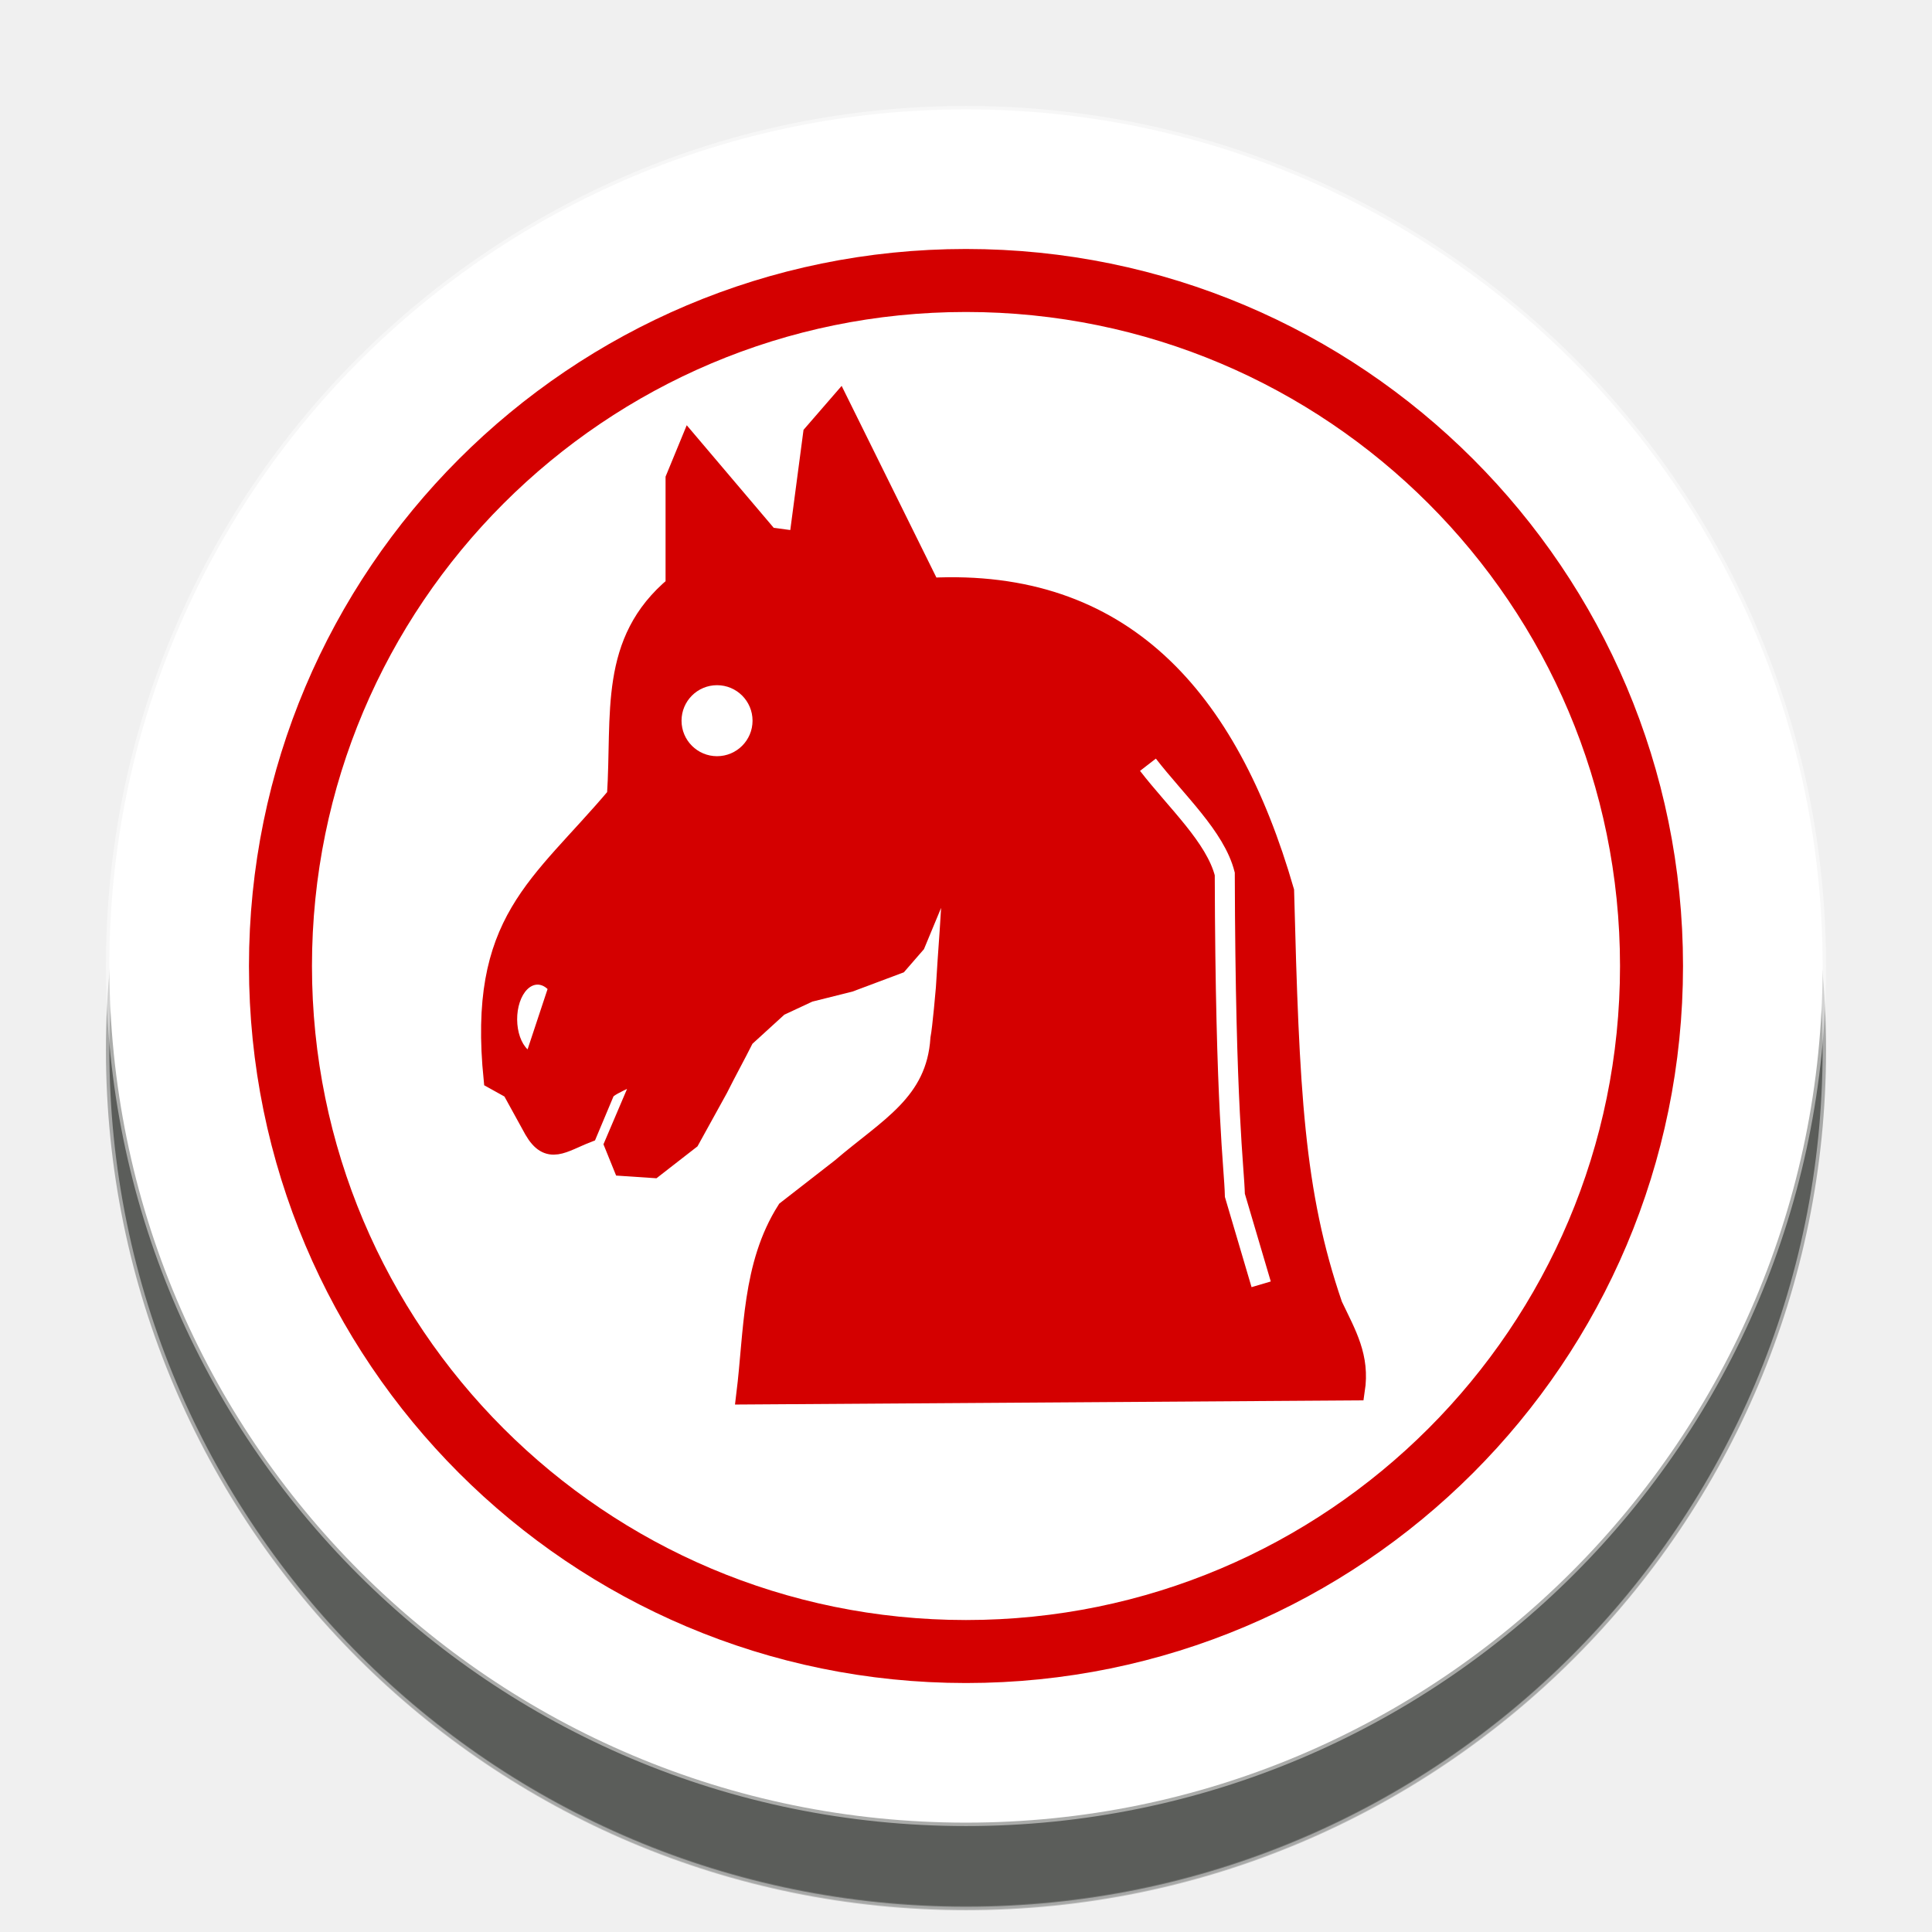
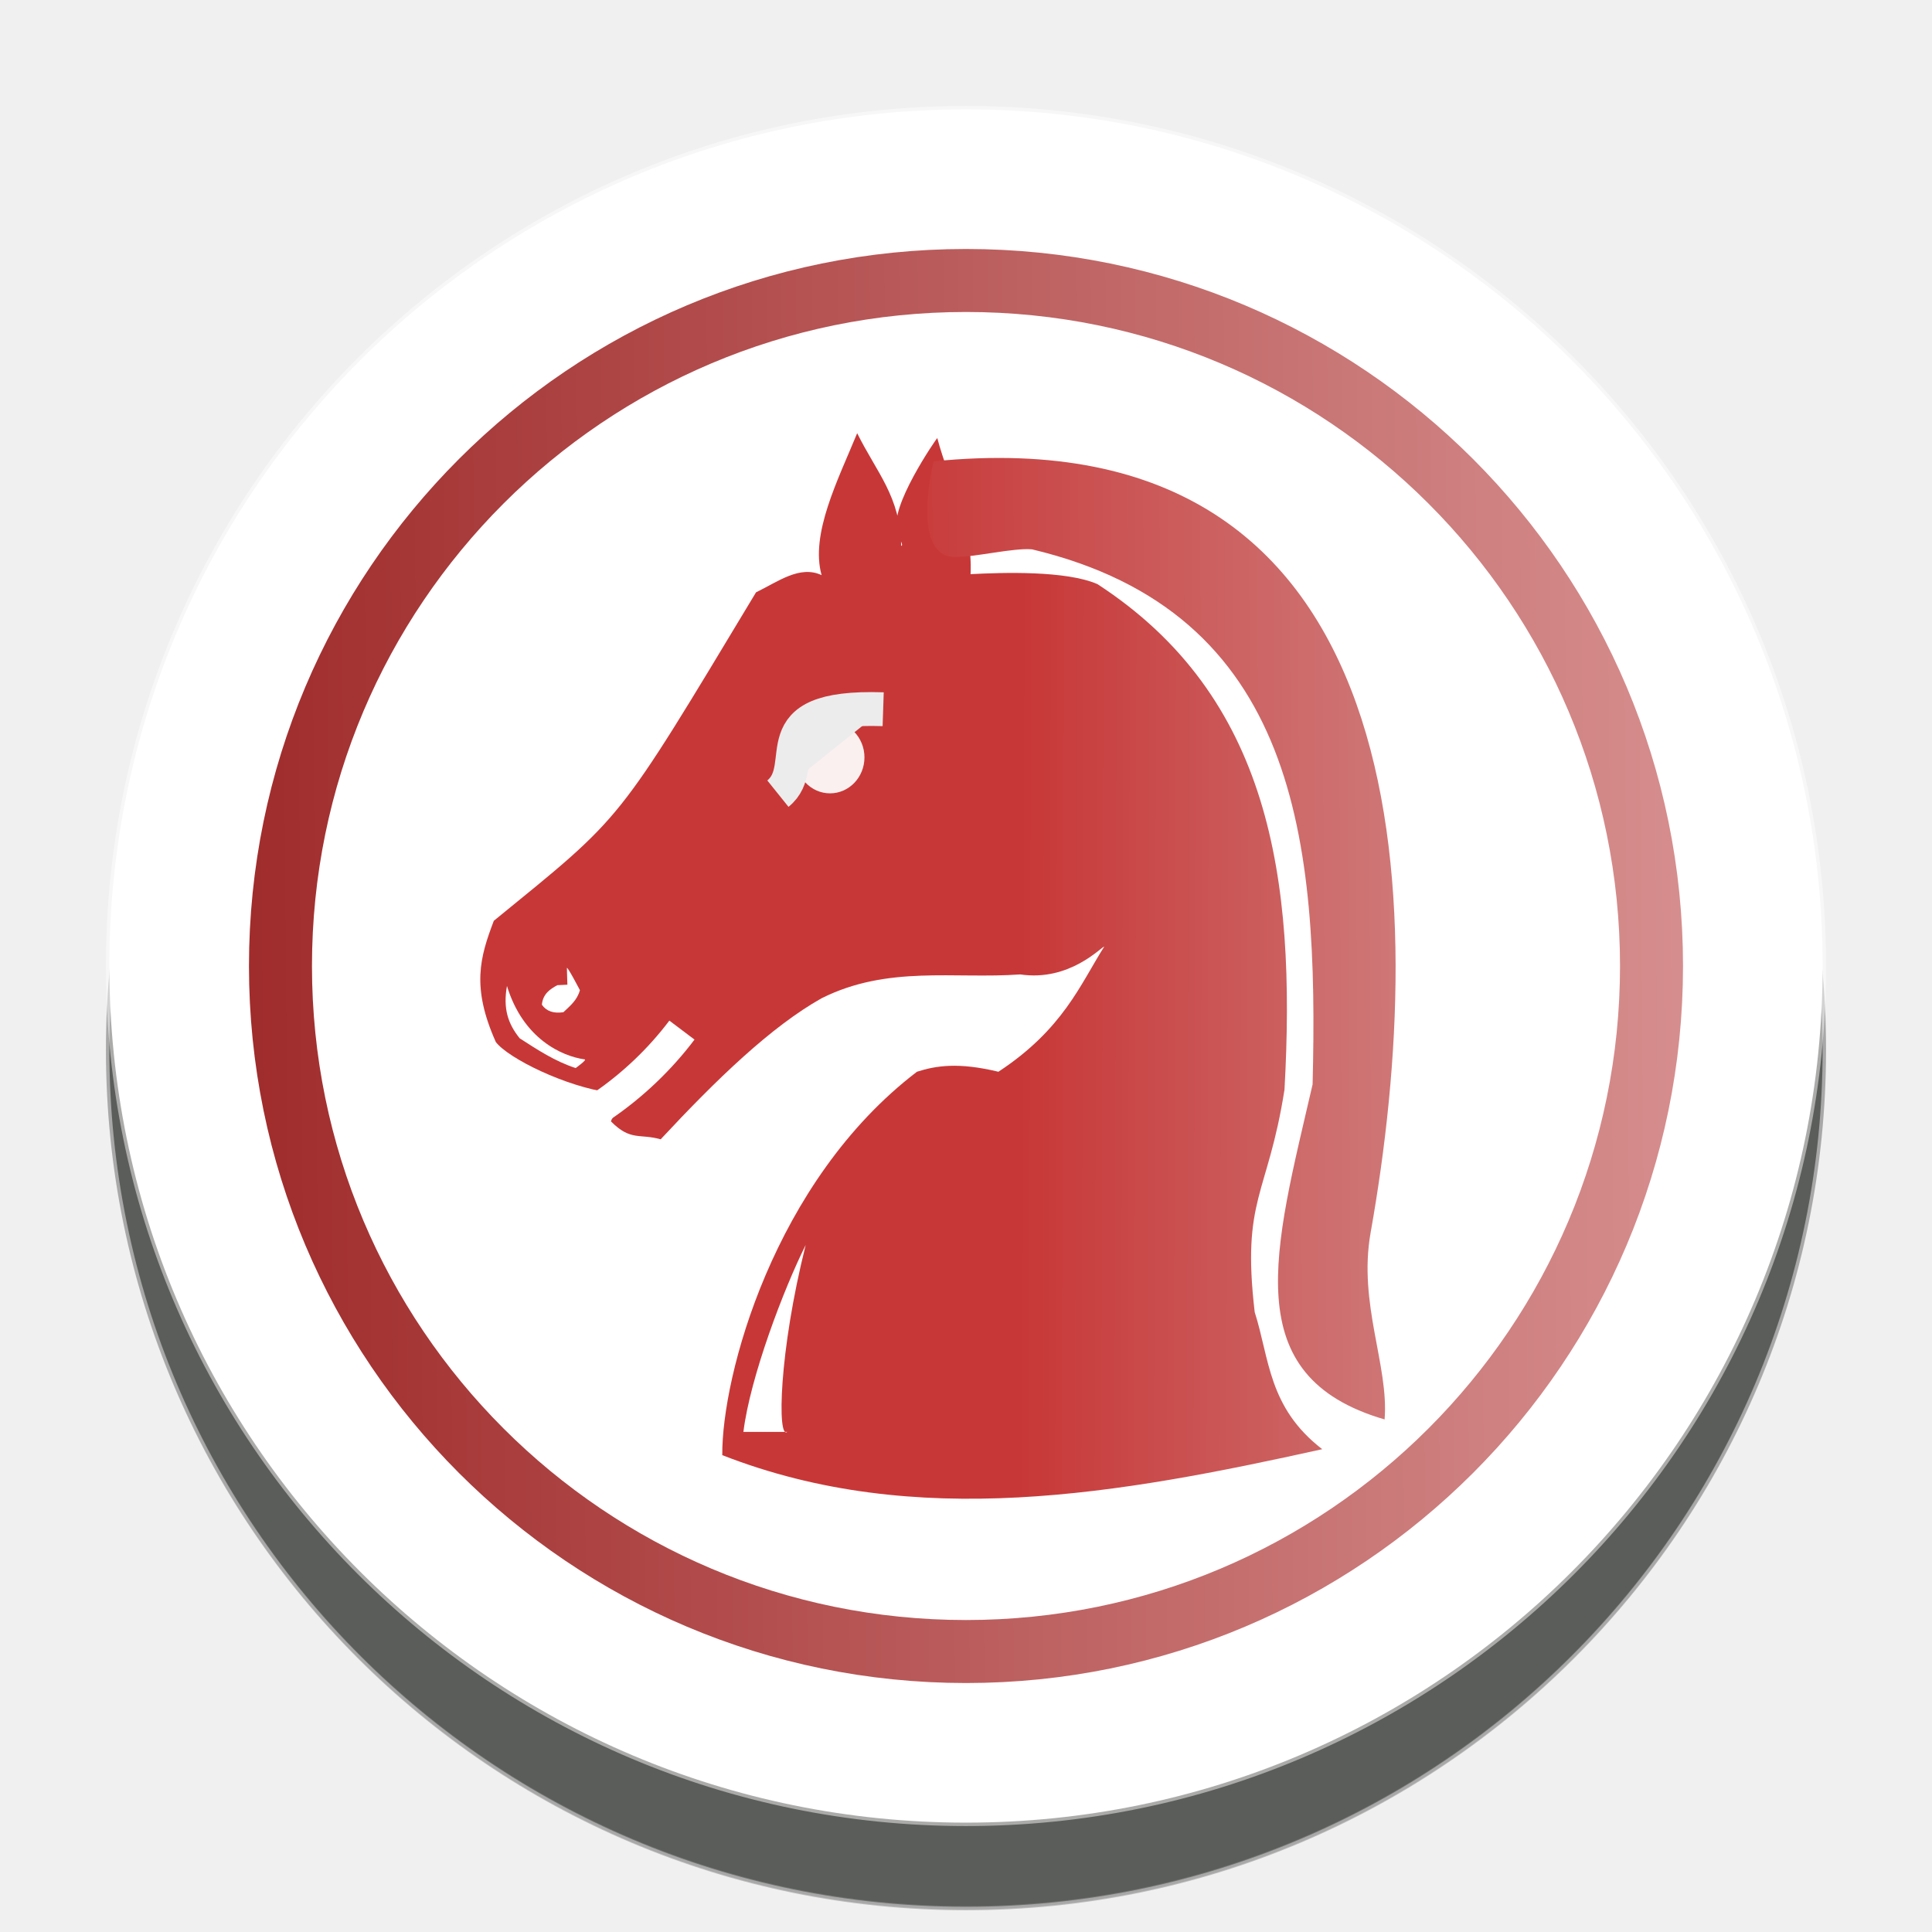
- <svg xmlns="http://www.w3.org/2000/svg" width="92" height="92" id="svg2" version="1.1">
+ <svg xmlns="http://www.w3.org/2000/svg" xmlns:xlink="http://www.w3.org/1999/xlink" width="92" height="92" id="svg2" version="1.1">
  <defs id="defs10">
+     <linearGradient id="linearGradient10289">
+       <stop id="stop10285" offset="0" style="stop-color:#c83737;stop-opacity:1" />
+       <stop id="stop10287" offset="1" style="stop-color:#cf8181;stop-opacity:1" />
+     </linearGradient>
+     <linearGradient id="linearGradient8103">
+       <stop style="stop-color:#a02c2c;stop-opacity:1" offset="0" id="stop8099" />
+       <stop style="stop-color:#e9afaf;stop-opacity:1" offset="1" id="stop8101" />
+     </linearGradient>
    <filter height="1.5" width="1.5" y="0" x="0" id="f1" color-interpolation-filters="sRGB">
      <feOffset id="feOffset3039" dy="0" dx="1" in="SourceAlpha" result="offOut" />
      <feGaussianBlur id="feGaussianBlur3041" stdDeviation="1" in="offOut" result="blurOut" />
    </filter>
    <linearGradient y2="1" x2="0" y1="0" x1="0" id="grad1">
      <stop id="stop3034" style="stop-color:rgb(255,255,255);stop-opacity:0.6" offset="20%" />
      <stop id="stop3036" style="stop-color:rgb(220,0,0);stop-opacity:0.5" offset="50%" />
    </linearGradient>
    <linearGradient y2="1" x2="0" y1="0" x1="0" id="grad0">
      <stop id="stop3029" style="stop-color:rgb(0,0,0);stop-opacity:0.3" offset="20%" />
      <stop id="stop3031" style="stop-color:rgb(0,0,0);stop-opacity:0.6" offset="100%" />
    </linearGradient>
-     <filter style="color-interpolation-filters:sRGB;" id="filter25527">
-       <feFlood flood-opacity="1" flood-color="rgb(91,93,90)" result="flood" id="feFlood25517" />
-       <feComposite in="flood" in2="SourceGraphic" operator="in" result="composite1" id="feComposite25519" />
-       <feGaussianBlur in="composite1" stdDeviation="0" result="blur" id="feGaussianBlur25521" />
-       <feOffset dx="0" dy="4" result="offset" id="feOffset25523" />
-       <feComposite in="SourceGraphic" in2="offset" operator="over" result="composite2" id="feComposite25525" />
+     <filter style="color-interpolation-filters:sRGB;" id="filter18479">
+       <feFlood flood-opacity="1" flood-color="rgb(91,93,90)" result="flood" id="feFlood18469" />
+       <feComposite in="flood" in2="SourceGraphic" operator="in" result="composite1" id="feComposite18471" />
+       <feGaussianBlur in="composite1" stdDeviation="0" result="blur" id="feGaussianBlur18473" />
+       <feOffset dx="0" dy="4" result="offset" id="feOffset18475" />
+       <feComposite in="SourceGraphic" in2="offset" operator="over" result="composite2" id="feComposite18477" />
    </filter>
+     <linearGradient xlink:href="#linearGradient8103" id="linearGradient8105" x1="11.238" y1="48.335" x2="103.169" y2="47.572" gradientUnits="userSpaceOnUse" />
+     <linearGradient xlink:href="#linearGradient10289" id="linearGradient4504" x1="-16.846" y1="56.249" x2="-2.451" y2="56.289" gradientUnits="userSpaceOnUse" />
+     <linearGradient id="linearGradient4502">
+       <stop style="stop-color:#c83737;stop-opacity:1" offset="0" id="stop4498" />
+       <stop style="stop-color:#d08181;stop-opacity:1" offset="1" id="stop4500" />
+     </linearGradient>
+     <linearGradient xlink:href="#linearGradient4502" id="linearGradient4512" x1="-20.926" y1="54.962" x2="-3.199" y2="54.858" gradientUnits="userSpaceOnUse" />
  </defs>
  <g id="layer1" style="display:inline">
-     <g id="g24262" transform="translate(0.6186409,-2.334744)" style="filter:url(#filter25527)">
+     <g id="g24262" transform="translate(0.6186409,-2.334744)" style="filter:url(#filter18479)">
      <g id="g25621">
        <circle style="color:#000000;display:inline;overflow:visible;visibility:visible;opacity:1;fill:#ffffff;fill-opacity:1;fill-rule:nonzero;stroke:#ffffff;stroke-width:0.326;stroke-linecap:round;stroke-linejoin:miter;stroke-miterlimit:10;stroke-dasharray:none;stroke-dashoffset:0;stroke-opacity:0.487;marker:none;enable-background:accumulate" id="circle4376-8-9" cx="45.381" cy="48.335" r="40.792" />
-         <circle r="32.644" cy="48.335" cx="45.381" id="circle24066-6" style="color:#000000;display:inline;overflow:visible;visibility:visible;opacity:1;fill:none;fill-opacity:1;fill-rule:nonzero;stroke:#d40000;stroke-width:3;stroke-linecap:round;stroke-linejoin:miter;stroke-miterlimit:10;stroke-dasharray:none;stroke-dashoffset:0;stroke-opacity:1;marker:none;enable-background:accumulate" />
+         <circle r="32.644" cy="48.335" cx="45.381" id="circle24066-6" style="color:#000000;display:inline;overflow:visible;visibility:visible;opacity:1;fill:none;fill-opacity:1;fill-rule:nonzero;stroke:url(#linearGradient8105);stroke-width:3;stroke-linecap:round;stroke-linejoin:miter;stroke-miterlimit:10;stroke-dasharray:none;stroke-dashoffset:0;stroke-opacity:1;marker:none;enable-background:accumulate" />
      </g>
    </g>
-     <g style="display:inline" id="g6285" transform="matrix(0.9094575,0,0,0.9094575,-86.46572,9.045893)">
-       <g style="display:inline" id="g8333" transform="matrix(1.311836,0,0,1.311836,-363.7856,-69.4436)">
-         <g style="stroke-width:1.386;stroke-miterlimit:4;stroke-dasharray:none" transform="matrix(0.5770575,0,0,0.5770575,442.0274,27.09883)" id="g8329">
-           <path style="fill:#d40000;stroke:#d40000;stroke-width:1.386;stroke-linecap:butt;stroke-linejoin:miter;stroke-miterlimit:4;stroke-dasharray:none;stroke-opacity:1" d="m -112.144,62.364 -0.979,2.377 v 7.411 c -4.655,3.868 -3.687,8.867 -4.055,14.542 -5.358,6.348 -9.64,8.587 -8.53,19.576 0.419,0.233 0.839,0.466 1.258,0.699 0.513,0.932 1.025,1.864 1.538,2.797 1.022,1.769 1.932,0.89 3.691,0.209 l 1.203,-2.866 c 0.326,-0.559 2.668,-1.245 2.994,-1.804 l -2.336,5.482 c 0.326,0.792 0.275,0.703 0.601,1.496 0.699,0.047 1.398,0.093 2.097,0.14 l 2.517,-1.958 1.959,-3.551 c 0.606,-1.212 1.212,-2.298 1.818,-3.51 l 2.376,-2.168 2.097,-0.979 2.797,-0.699 3.356,-1.258 1.202,-1.384 2.685,-6.468 c -0.212,4.877 -0.423,6.858 -0.572,9.531 0,0 -0.238,2.797 -0.378,3.496 -0.29,4.506 -3.624,6.172 -6.852,8.949 l -3.775,2.936 c -2.415,3.807 -2.26,8.363 -2.797,12.725 l 42.089,-0.28 c 0.351,-2.315 -0.568,-3.844 -1.538,-5.873 -2.688,-7.818 -2.996,-14.833 -3.356,-28.665 -3.891,-13.476 -11.271,-21.647 -24.47,-20.975 l -6.292,-12.725 -1.818,2.097 -0.979,7.411 -2.097,-0.28 z" id="path8321" />
-           <path style="fill:none;stroke:#ffffff;stroke-width:1.386;stroke-linecap:butt;stroke-linejoin:miter;stroke-miterlimit:4;stroke-dasharray:none;stroke-opacity:1" d="m -80.451,84.53 c 1.985,2.564 4.656,4.987 5.314,7.551 0.047,16.485 0.653,20.229 0.699,22.233 l 1.818,6.153" id="path8327" />
-         </g>
+     <path style="display:inline;fill:none;stroke:#ffffff;stroke-width:0.6;stroke-linecap:butt;stroke-linejoin:miter;stroke-miterlimit:4;stroke-dasharray:none;stroke-opacity:1" d="m 53.381,55.674 c -0.109,-1.026 0.51,-3.475 3.775,-3.607 1.749,-3.263 4.572,-3.176 6.539,0 1.896,0.171 3.401,0.84 3.337,3.506" id="path8722-0" />
+   </g>
+   <g id="layer2" style="display:inline">
+     <g id="g10283" transform="translate(127.0381,1.288134)">
+       <g transform="matrix(1.611995,0,0,1.611995,-51.29782,-45.55867)" id="g4496" style="display:inline">
+         <path style="fill:url(#linearGradient4504);fill-opacity:1;stroke:none;stroke-width:0.2;stroke-linecap:butt;stroke-linejoin:miter;stroke-miterlimit:4;stroke-dasharray:none;stroke-opacity:1" d="m -20.364,43.589 c -0.028,-1.463 -0.713,-2.146 -1.3,-3.329 -0.572,1.388 -1.39,2.982 -1.051,4.193 -0.646,-0.302 -1.291,0.196 -1.937,0.508 -4.172,6.925 -3.873,6.543 -7.746,9.703 -0.413,1.085 -0.663,1.962 0.059,3.58 0.367,0.484 2.073,1.324 3.374,1.496 0.38,0.533 0.039,0.716 0.029,0.851 0.579,0.587 0.85,0.352 1.467,0.528 1.648,-1.771 3.261,-3.328 4.754,-4.167 1.956,-0.98 3.912,-0.564 5.869,-0.704 1.456,0.217 2.389,-0.811 2.481,-0.823 -0.703,1.108 -1.211,2.439 -3.127,3.698 -1.182,-0.285 -1.844,-0.18 -2.406,0 -4.231,3.23 -5.769,8.997 -5.751,11.326 5.709,2.231 11.704,1.157 17.723,-0.176 -1.599,-1.233 -1.554,-2.672 -1.995,-4.049 -0.393,-3.368 0.387,-3.431 0.88,-6.573 0.349,-6.267 -0.433,-11.619 -5.525,-14.932 -0.916,-0.402 -2.782,-0.346 -3.748,-0.295 0.066,-1.509 -0.622,-2.656 -0.984,-4.021 -0.008,-0.008 -1.465,2.09 -1.164,2.744 -0.074,0.08 0.207,0.43 0.098,0.441 z" id="path4426" />
+         <path style="fill:url(#linearGradient4512);fill-opacity:1;stroke:none;stroke-width:0.092;stroke-linecap:butt;stroke-linejoin:miter;stroke-miterlimit:4;stroke-dasharray:none;stroke-dashoffset:0;stroke-opacity:1" d="m -19.407,41.092 c 14.338,-1.444 14.662,12.942 12.91,22.786 -0.373,2.094 0.543,3.922 0.413,5.516 -4.378,-1.276 -3.262,-4.99 -2.127,-9.896 0.182,-7.188 -0.435,-13.936 -8.287,-15.807 -0.539,-0.05 -1.697,0.233 -2.238,0.224 -1.184,0.05 -0.854,-2.062 -0.671,-2.824 z" id="path4428" />
+         <ellipse style="opacity:0.923;fill:#ffffff;fill-opacity:1;stroke:#ffffff;stroke-width:0.098;stroke-linecap:square;stroke-linejoin:miter;stroke-miterlimit:4;stroke-dasharray:none;stroke-dashoffset:0;stroke-opacity:1;paint-order:normal" id="path4461" cx="-22.466" cy="49.837" rx="0.968" ry="1.013" />
+         <path style="fill:#ececec;stroke:#ececec;stroke-width:1px;stroke-linecap:butt;stroke-linejoin:miter;stroke-opacity:1" d="m -24.006,50.908 c 1.036,-0.832 -0.632,-2.618 3.11,-2.494" id="path4463" />
+         <path style="fill:none;stroke:#ffffff;stroke-width:0.931;stroke-linecap:butt;stroke-linejoin:miter;stroke-miterlimit:4;stroke-dasharray:none;stroke-opacity:1" d="m -29.235,60.162 c 0.952,-0.643 1.759,-1.427 2.394,-2.269" id="path4489" />
      </g>
-       <circle style="opacity:1;fill:#ffffff;fill-opacity:1;stroke:none;stroke-width:5;stroke-linecap:square;stroke-linejoin:bevel;stroke-miterlimit:4;stroke-dasharray:none;stroke-opacity:1;paint-order:normal" id="path6246" cx="132.618" cy="27.789" r="1.859" />
-       <path transform="matrix(-0.3145997,0.9492244,-0.7253087,-0.6884238,0,0)" d="m -57.268,-144.327 a 1.663,1.286 0 0 1 -0.832,1.114 1.663,1.286 0 0 1 -1.663,0 1.663,1.286 0 0 1 -0.832,-1.114 l 1.663,0 z" style="display:inline;opacity:1;fill:#ffffff;fill-opacity:1;stroke:none;stroke-width:3.934;stroke-linecap:square;stroke-linejoin:bevel;stroke-miterlimit:4;stroke-dasharray:none;stroke-opacity:1;paint-order:normal" id="path6246-2" />
+       <path id="path5408" d="m -88.672,57.998 c -1.04,2.074 -2.644,6.287 -2.966,8.899 h 2.09 c -0.483,0.39 -0.406,-3.792 0.876,-8.899 z" style="display:inline;fill:#ffffff;stroke:none;stroke-width:1px;stroke-linecap:butt;stroke-linejoin:miter;stroke-opacity:1" />
+       <path id="path5410" d="m -102.897,45.662 c -0.188,1.061 0.035,1.786 0.607,2.494 0.839,0.54 1.67,1.091 2.663,1.416 0,0 0.555,-0.396 0.432,-0.413 -1.076,-0.147 -2.933,-0.973 -3.702,-3.497 z" style="display:inline;fill:#ffffff;stroke:none;stroke-width:1px;stroke-linecap:butt;stroke-linejoin:miter;stroke-opacity:1" />
+       <path id="path5412" d="m -100.496,45.625 c -0.363,0.193 -0.69,0.423 -0.739,0.93 0.214,0.31 0.557,0.428 1.025,0.358 0.314,-0.298 0.655,-0.568 0.787,-1.049 0,0 -0.62,-1.192 -0.62,-1.049 0,0.143 0.024,0.787 0.024,0.787 z" style="display:inline;fill:#ffffff;stroke:none;stroke-width:1px;stroke-linecap:butt;stroke-linejoin:miter;stroke-opacity:1" />
    </g>
  </g>
-   <g id="layer2" style="display:inline" />
</svg>
